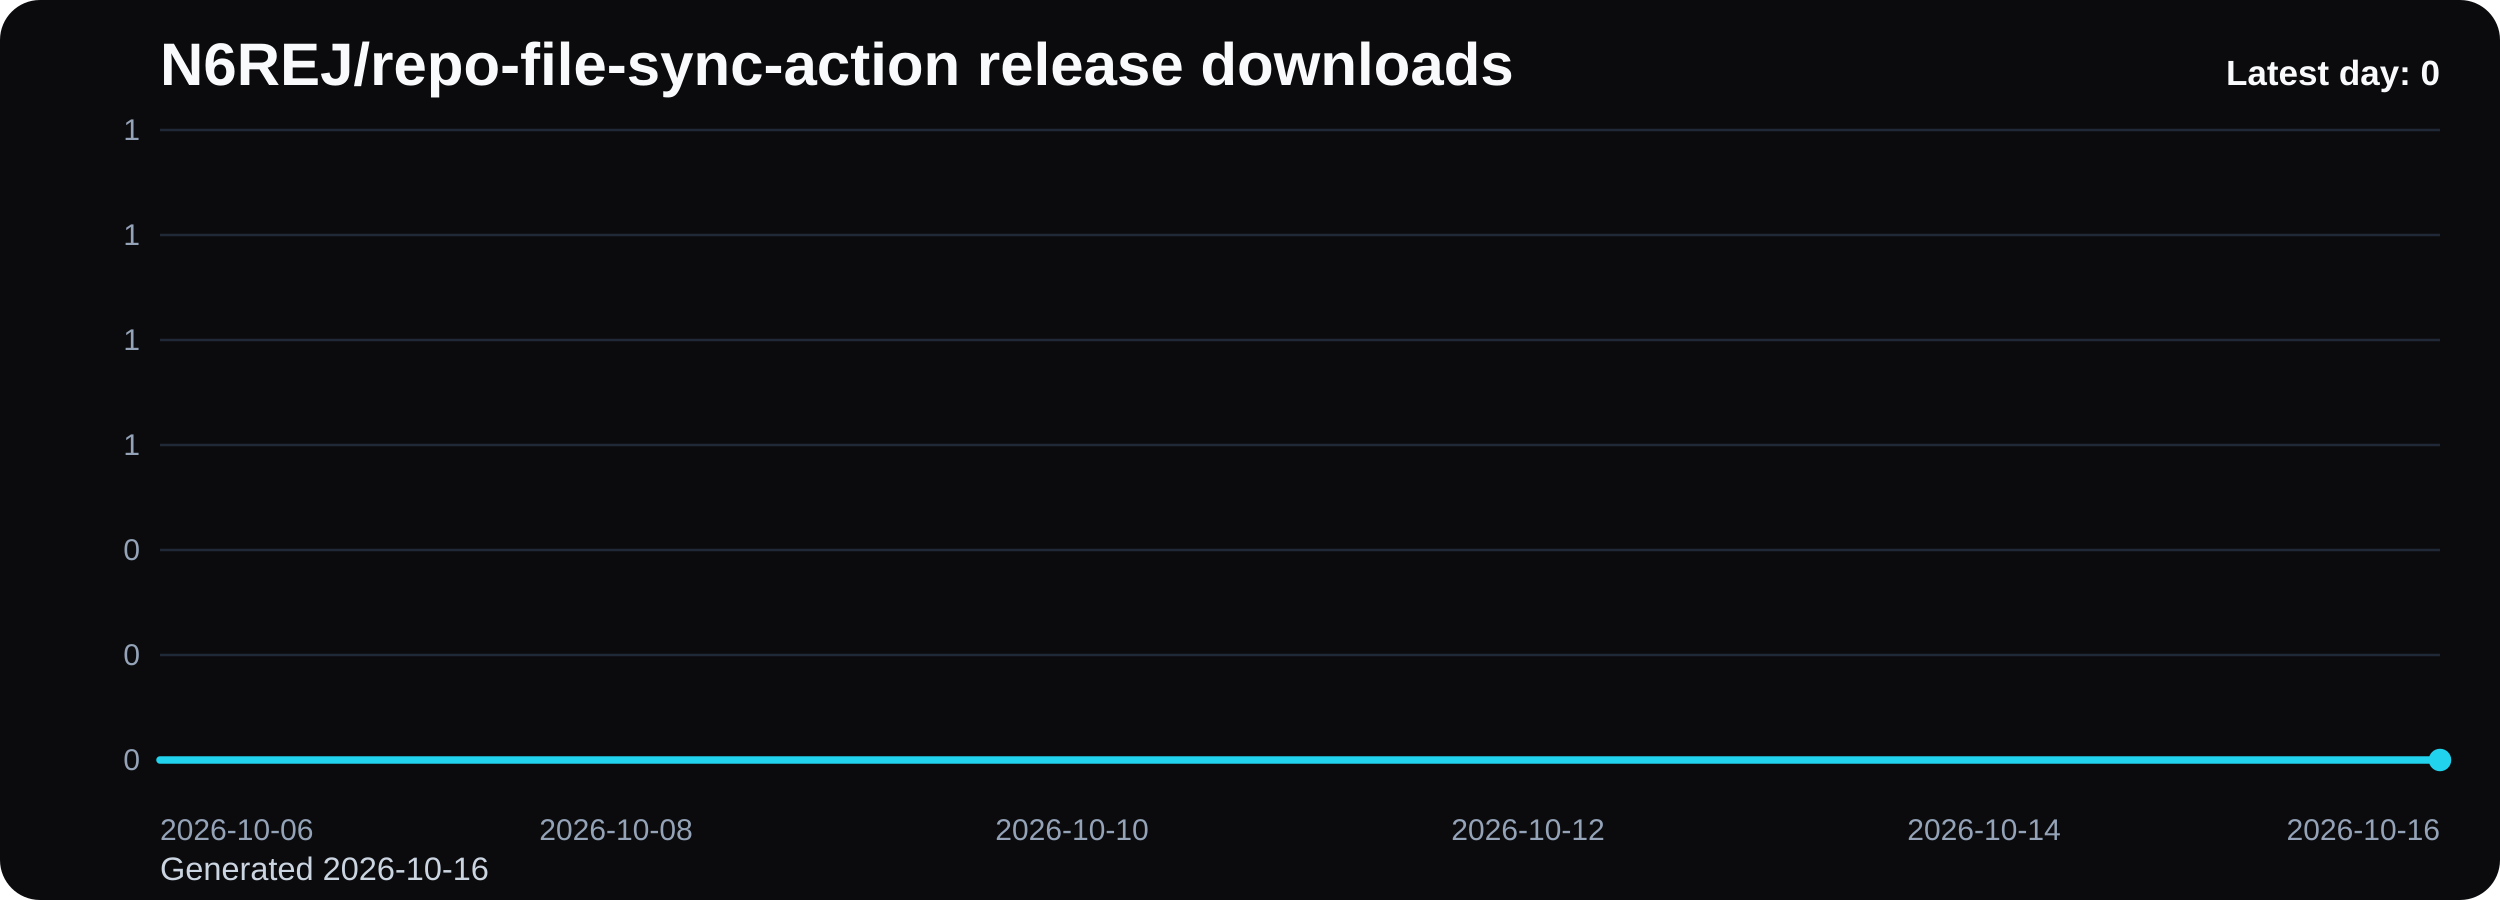
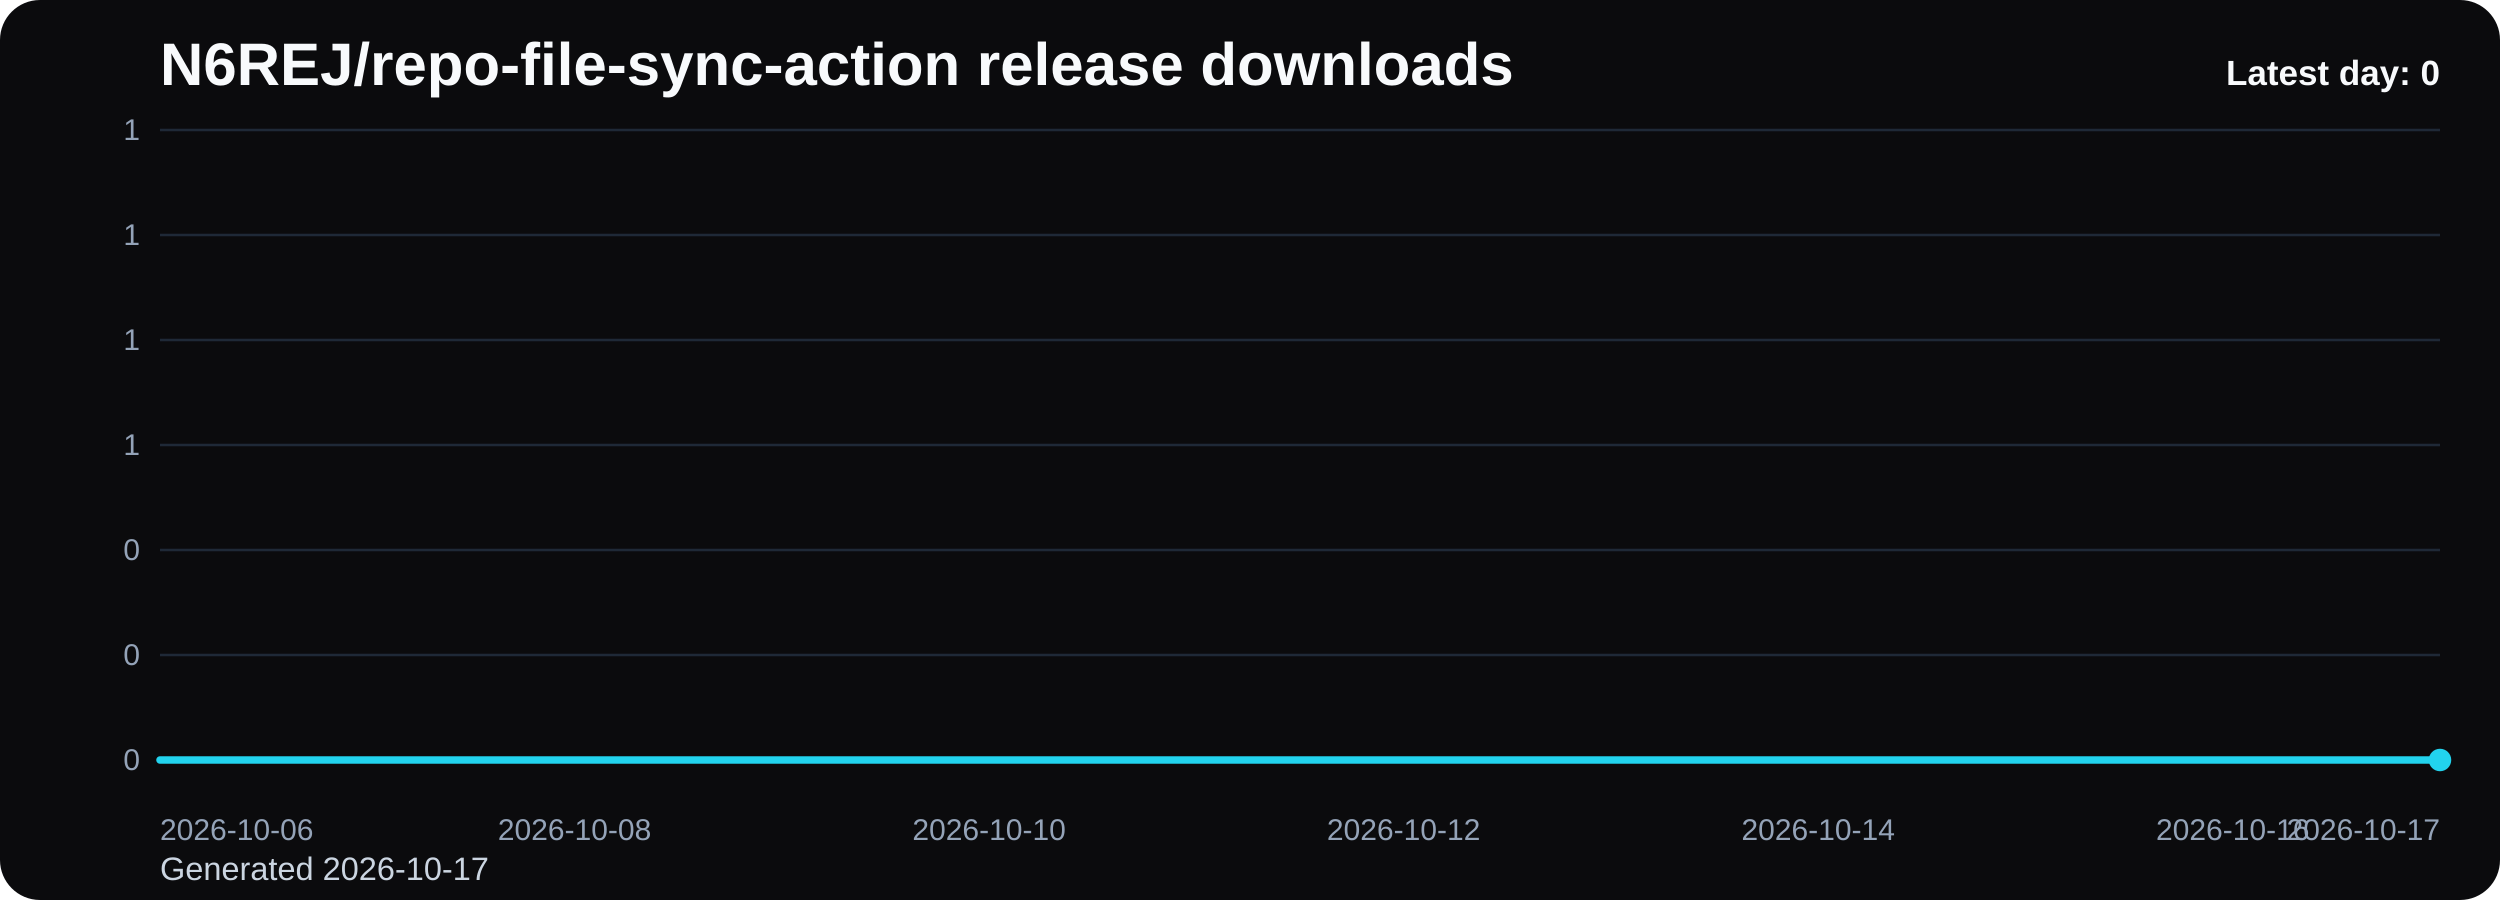
<svg xmlns="http://www.w3.org/2000/svg" viewBox="0 0 1000 360" role="img" aria-label="N6REJ/repo-file-sync-action release downloads chart">
  <defs>
    <linearGradient id="fill-daily-black" x1="0" y1="0" x2="0" y2="1">
      <stop offset="0%" stop-color="#22d3ee" stop-opacity="0.32" />
      <stop offset="100%" stop-color="#22d3ee" stop-opacity="0.05" />
    </linearGradient>
    <style>
      .bg { fill: #0b0b0d; }
      .title { font: 700 24px Arial, sans-serif; fill: #f8fafc; }
      .sub { font: 400 13px Arial, sans-serif; fill: #cbd5e1; }
      .grid { stroke: #1f2937; stroke-width: 1; }
      .axis { font: 400 12px Arial, sans-serif; fill: #94a3b8; }
      .line { fill: none; stroke: #22d3ee; stroke-width: 3; stroke-linecap: round; stroke-linejoin: round; }
      .dot { fill: #22d3ee; }
      .value { font: 600 11px Arial, sans-serif; fill: #cbd5e1; }
      .latest { font: 700 14px Arial, sans-serif; fill: #f8fafc; }
    </style>
  </defs>
  <rect class="bg" x="0" y="0" width="1000" height="360" rx="16" />
  <text class="title" x="64" y="34">N6REJ/repo-file-sync-action release downloads</text>
-   <text class="sub" x="64" y="352">Generated 2026-10-16</text>
+   <text class="sub" x="64" y="352">Generated 2026-10-17</text>
  <line x1="64" y1="52.00" x2="976" y2="52.00" class="grid" />
  <text x="56" y="56.00" text-anchor="end" class="axis">1</text>
  <line x1="64" y1="94.00" x2="976" y2="94.00" class="grid" />
  <text x="56" y="98.00" text-anchor="end" class="axis">1</text>
  <line x1="64" y1="136.00" x2="976" y2="136.00" class="grid" />
  <text x="56" y="140.00" text-anchor="end" class="axis">1</text>
  <line x1="64" y1="178.00" x2="976" y2="178.00" class="grid" />
  <text x="56" y="182.00" text-anchor="end" class="axis">1</text>
  <line x1="64" y1="220.00" x2="976" y2="220.00" class="grid" />
  <text x="56" y="224.00" text-anchor="end" class="axis">0</text>
  <line x1="64" y1="262.00" x2="976" y2="262.00" class="grid" />
  <text x="56" y="266.00" text-anchor="end" class="axis">0</text>
  <line x1="64" y1="304.00" x2="976" y2="304.00" class="grid" />
  <text x="56" y="308.00" text-anchor="end" class="axis">0</text>
-   <path d="M 64.00 304 L 64.00 304.00 L 155.20 304.00 L 246.40 304.00 L 337.60 304.00 L 428.80 304.00 L 520.00 304.00 L 611.20 304.00 L 702.40 304.00 L 793.60 304.00 L 884.80 304.00 L 976.00 304.00 L 976.00 304 Z" fill="url(#fill-daily-black)" />
-   <polyline class="line" points="64.00,304.00 155.20,304.00 246.40,304.00 337.60,304.00 428.80,304.00 520.00,304.00 611.20,304.00 702.40,304.00 793.60,304.00 884.80,304.00 976.00,304.00" />
+   <path d="M 64.00 304 L 64.00 304.00 L 146.91 304.00 L 229.82 304.00 L 312.73 304.00 L 395.64 304.00 L 478.55 304.00 L 561.45 304.00 L 644.36 304.00 L 727.27 304.00 L 810.18 304.00 L 893.09 304.00 L 976.00 304.00 L 976.00 304 Z" fill="url(#fill-daily-black)" />
+   <polyline class="line" points="64.00,304.00 146.91,304.00 229.82,304.00 312.73,304.00 395.64,304.00 478.55,304.00 561.45,304.00 644.36,304.00 727.27,304.00 810.18,304.00 893.09,304.00 976.00,304.00" />
  <circle class="dot" cx="976.00" cy="304.00" r="4.5" />
  <text class="axis" x="64.00" y="336" text-anchor="start">2026-10-06</text>
-   <text class="axis" x="246.40" y="336" text-anchor="middle">2026-10-08</text>
-   <text class="axis" x="428.80" y="336" text-anchor="middle">2026-10-10</text>
-   <text class="axis" x="611.20" y="336" text-anchor="middle">2026-10-12</text>
-   <text class="axis" x="793.60" y="336" text-anchor="middle">2026-10-14</text>
-   <text class="axis" x="976.00" y="336" text-anchor="end">2026-10-16</text>
+   <text class="axis" x="229.82" y="336" text-anchor="middle">2026-10-08</text>
+   <text class="axis" x="395.64" y="336" text-anchor="middle">2026-10-10</text>
+   <text class="axis" x="561.45" y="336" text-anchor="middle">2026-10-12</text>
+   <text class="axis" x="727.27" y="336" text-anchor="middle">2026-10-14</text>
+   <text class="axis" x="893.09" y="336" text-anchor="middle">2026-10-16</text>
+   <text class="axis" x="976.00" y="336" text-anchor="end">2026-10-17</text>
  <text class="latest" x="976" y="34" text-anchor="end">Latest day: 0</text>
</svg>
